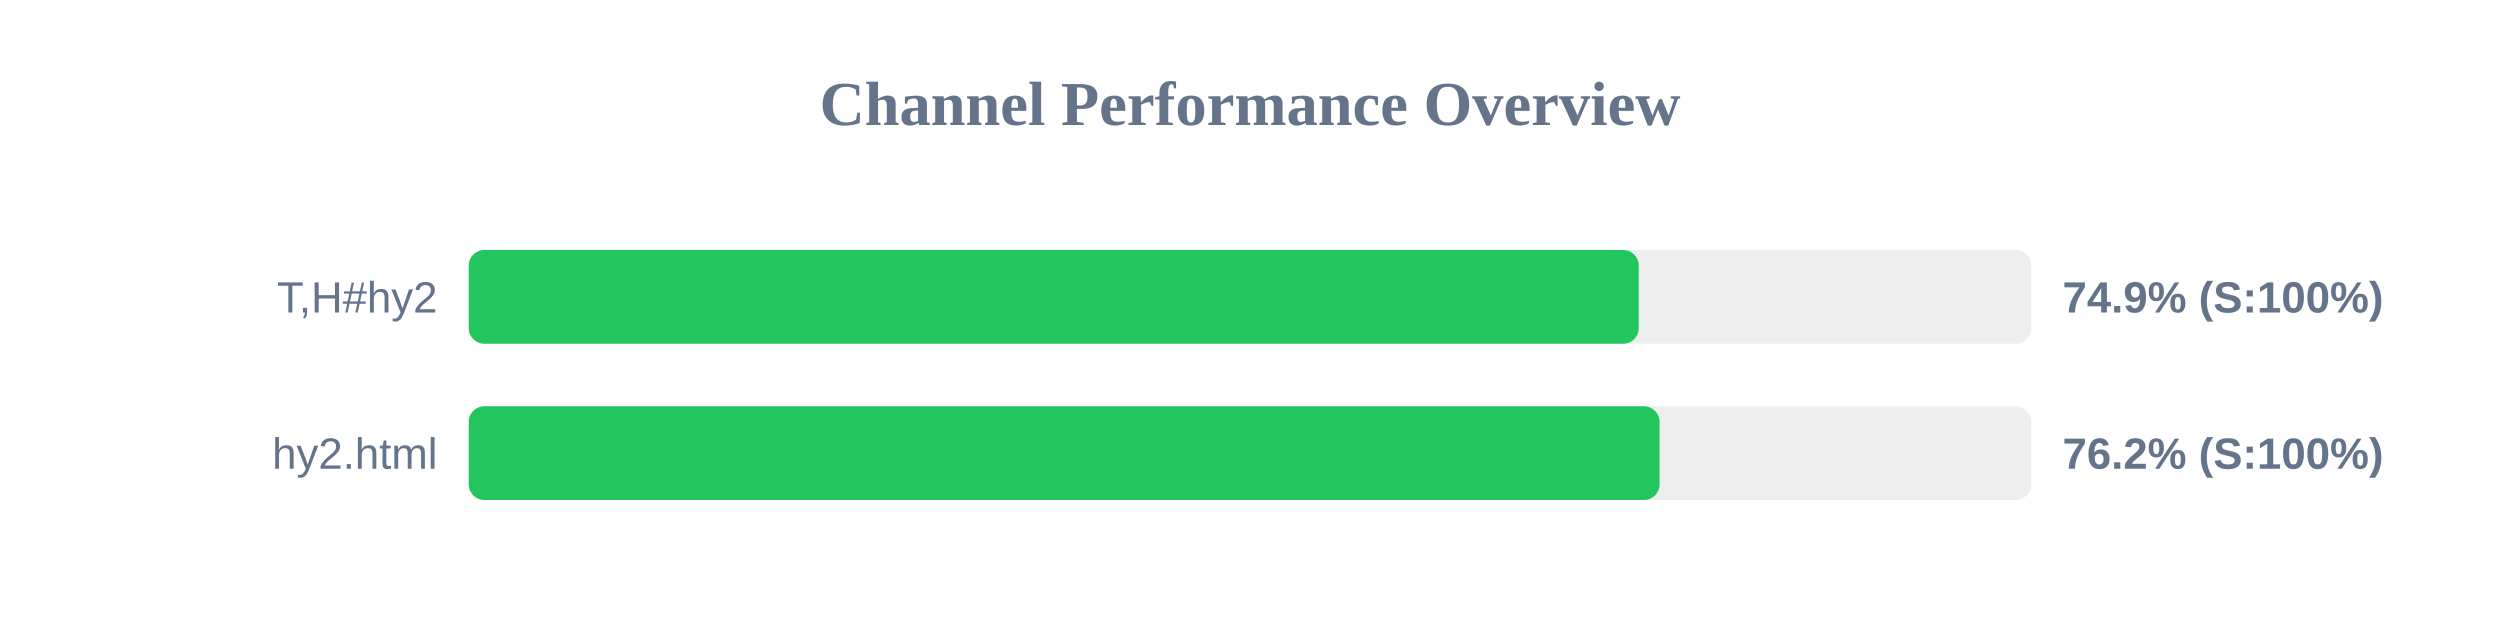
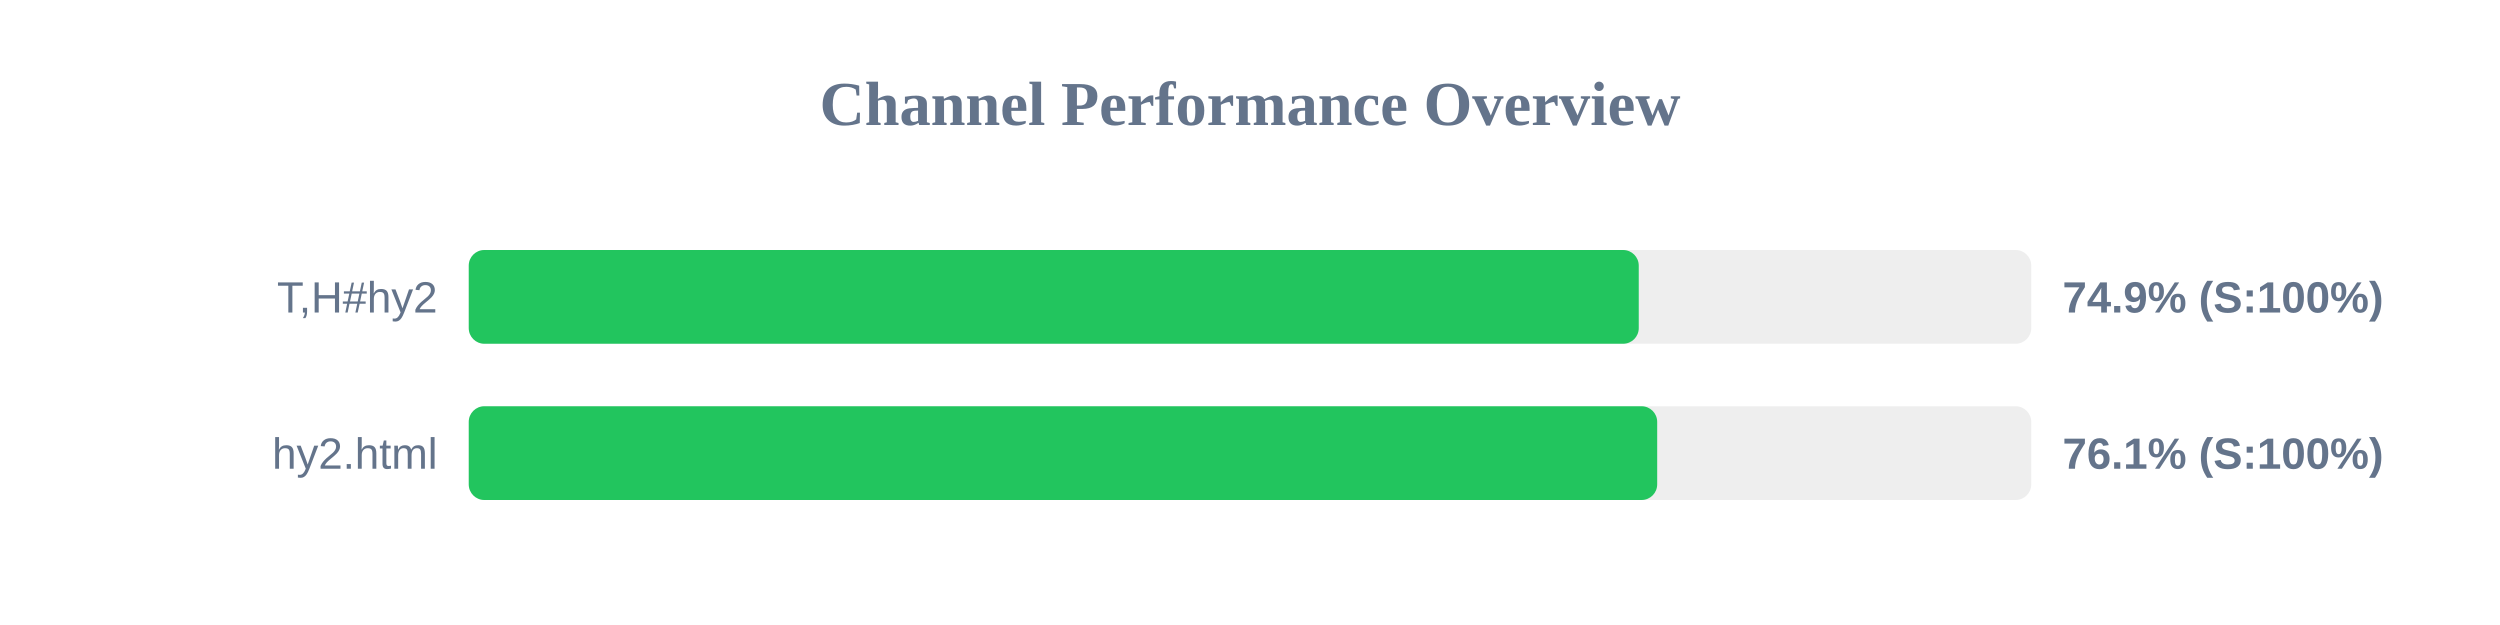
<svg xmlns="http://www.w3.org/2000/svg" width="800" height="200" version="1.1">
  <style>
        .row { font: 14px Arial; fill: #64748b; }
        .score { font: bold 14px Arial; fill: #64748b; }
    </style>
  <text x="400" y="40" text-anchor="middle" font-size="20px" font-weight="bold" fill="#64748b">Channel Performance Overview</text>
  <rect x="150" y="80" width="500" height="30" fill="#eee" rx="5" />
  <rect x="150" y="80" width="374.4" height="30" fill="#22c55e" rx="5" />
  <text x="140" y="100" text-anchor="end" class="row">T,H#hy2</text>
  <text x="660" y="100" text-anchor="start" class="score">74.9% (S:100%)</text>
  <rect x="150" y="130" width="500" height="30" fill="#eee" rx="5" />
-   <rect x="150" y="130" width="381.05" height="30" fill="#22c55e" rx="5" />
+   <rect x="150" y="130" width="380.3" height="30" fill="#22c55e" rx="5" />
  <text x="140" y="150" text-anchor="end" class="row">hy2.html</text>
-   <text x="660" y="150" text-anchor="start" class="score">76.2% (S:100%)</text>
+   <text x="660" y="150" text-anchor="start" class="score">76.1% (S:100%)</text>
</svg>
